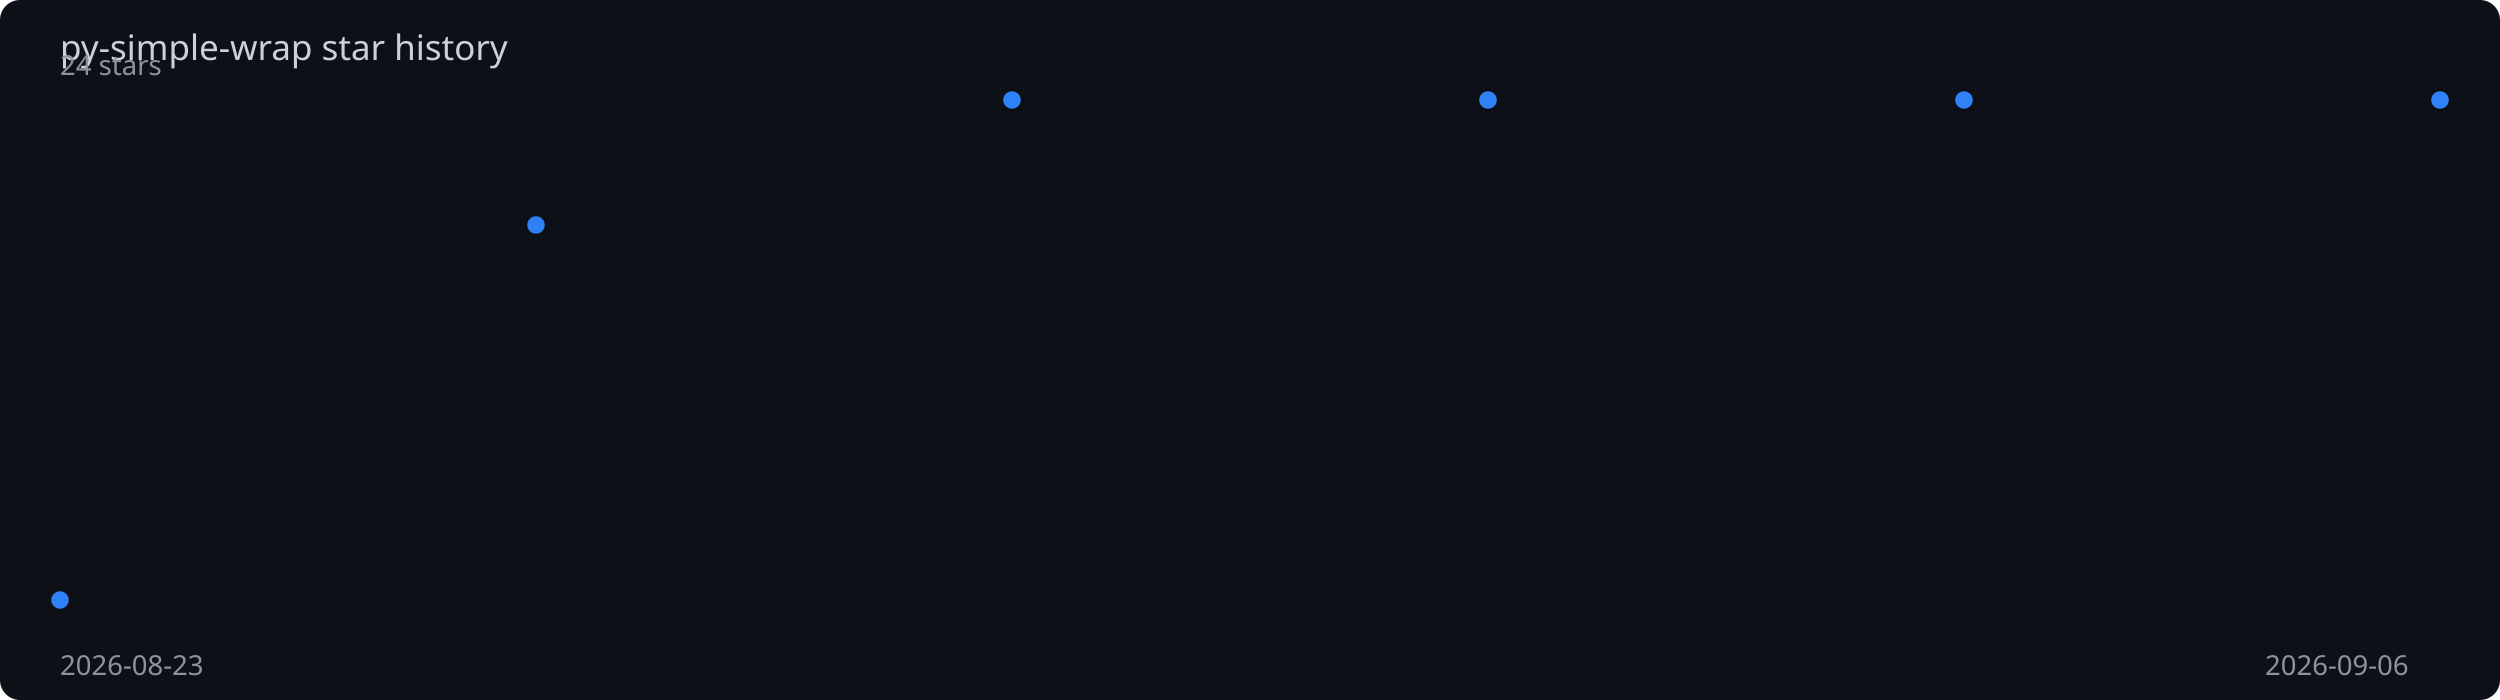
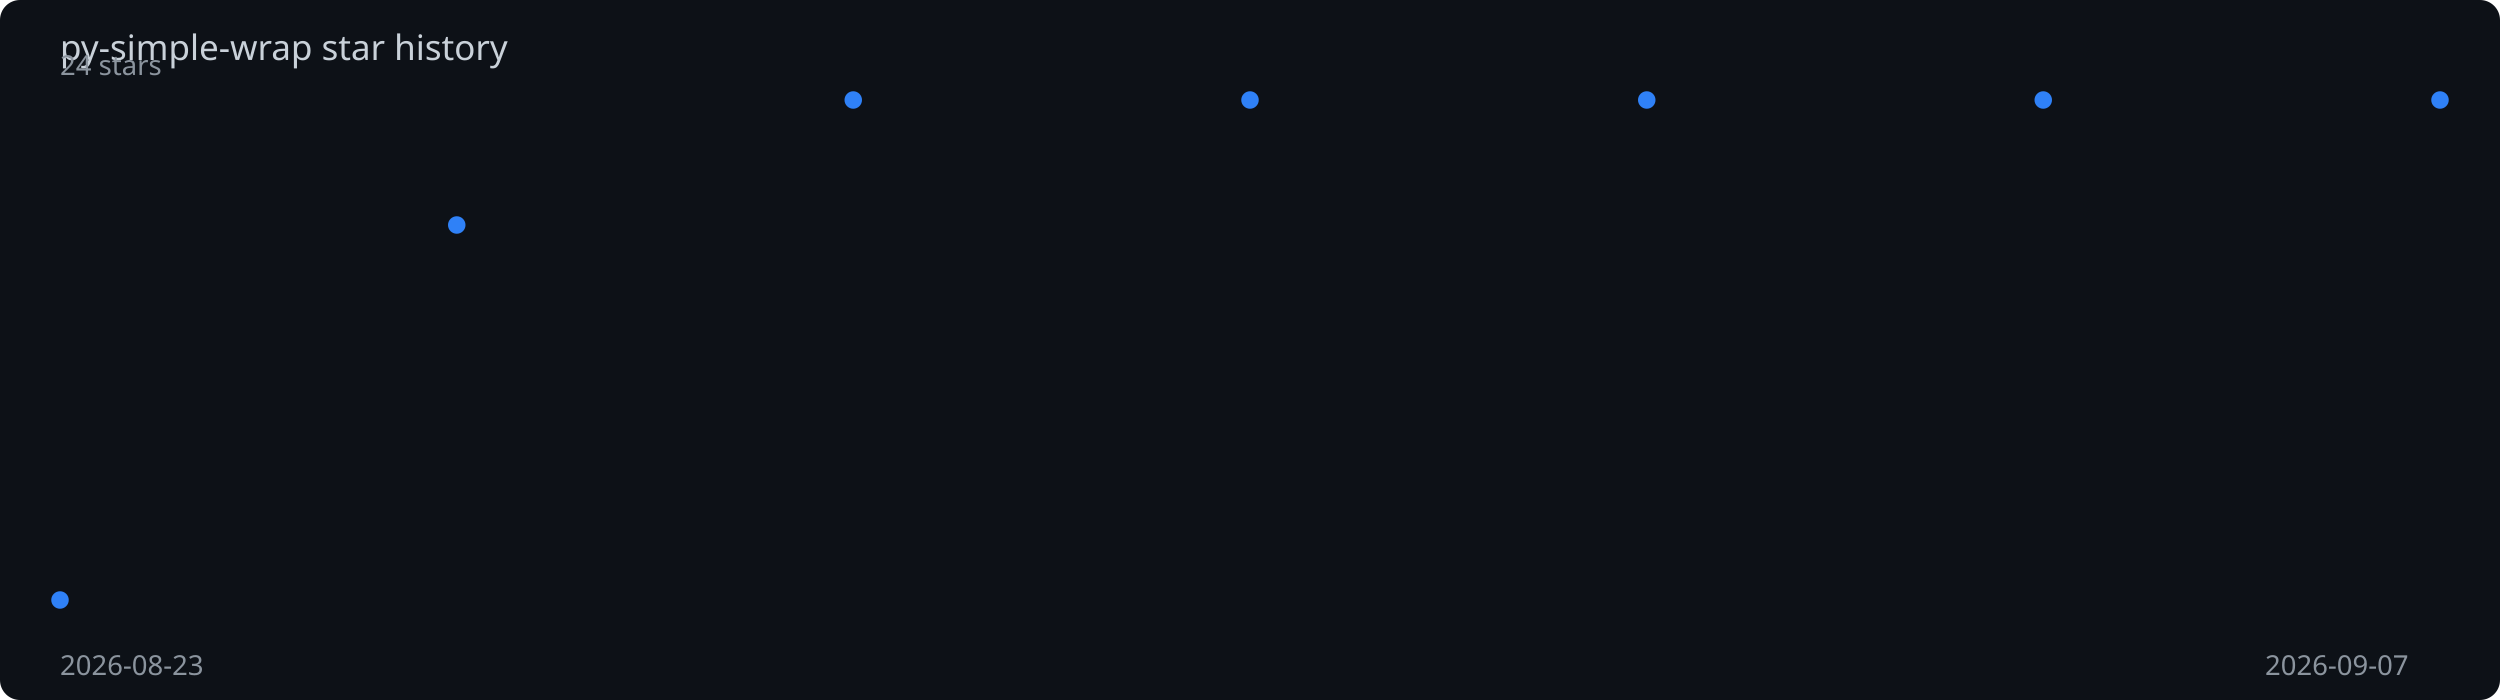
<svg xmlns="http://www.w3.org/2000/svg" viewBox="0 0 1000 280" width="100%" height="280">
  <rect width="1000" height="280" fill="#0d1117" rx="8" />
  <text x="24" y="24" fill="#c9d1d9" font-family="sans-serif" font-size="14">
    py-simple-wrap star history
  </text>
-   <polyline points="24.0,240.0 214.4,90.0 404.8,40.0 595.2,40.0 785.6,40.0 976.0,40.0" fill="none" stroke="#2f81f7" stroke-width="2" stroke-dasharray="1010.4" stroke-dashoffset="1010.4">
-     <animate attributeName="stroke-dashoffset" from="1010.4" to="0" dur="2s" fill="freeze" calcMode="spline" keySplines="0.4 0 0.2 1" />
+   <polyline points="24.0,240.0 182.7,90.0 341.3,40.0 500.0,40.0 658.7,40.0 817.3,40.0 976.0,40.0" fill="none" stroke="#2f81f7" stroke-width="2" stroke-dasharray="1019.4" stroke-dashoffset="1019.4">
+     <animate attributeName="stroke-dashoffset" from="1019.4" to="0" dur="2s" fill="freeze" calcMode="spline" keySplines="0.4 0 0.2 1" />
  </polyline>
  <circle cx="24.0" cy="240.0" r="3.5" fill="#2f81f7">
    <animate attributeName="opacity" from="0" to="1" begin="0.00s" dur="0.2s" fill="freeze" />
  </circle>
-   <circle cx="214.4" cy="90.0" r="3.5" fill="#2f81f7">
-     <animate attributeName="opacity" from="0" to="1" begin="0.40s" dur="0.2s" fill="freeze" />
+   <circle cx="182.7" cy="90.0" r="3.5" fill="#2f81f7">
+     <animate attributeName="opacity" from="0" to="1" begin="0.33s" dur="0.2s" fill="freeze" />
  </circle>
-   <circle cx="404.8" cy="40.0" r="3.5" fill="#2f81f7">
-     <animate attributeName="opacity" from="0" to="1" begin="0.80s" dur="0.2s" fill="freeze" />
+   <circle cx="341.3" cy="40.0" r="3.5" fill="#2f81f7">
+     <animate attributeName="opacity" from="0" to="1" begin="0.67s" dur="0.2s" fill="freeze" />
  </circle>
-   <circle cx="595.2" cy="40.0" r="3.5" fill="#2f81f7">
-     <animate attributeName="opacity" from="0" to="1" begin="1.20s" dur="0.2s" fill="freeze" />
+   <circle cx="500.0" cy="40.0" r="3.5" fill="#2f81f7">
+     <animate attributeName="opacity" from="0" to="1" begin="1.00s" dur="0.2s" fill="freeze" />
  </circle>
-   <circle cx="785.6" cy="40.0" r="3.5" fill="#2f81f7">
-     <animate attributeName="opacity" from="0" to="1" begin="1.60s" dur="0.2s" fill="freeze" />
+   <circle cx="658.7" cy="40.0" r="3.5" fill="#2f81f7">
+     <animate attributeName="opacity" from="0" to="1" begin="1.33s" dur="0.2s" fill="freeze" />
+   </circle>
+   <circle cx="817.3" cy="40.0" r="3.5" fill="#2f81f7">
+     <animate attributeName="opacity" from="0" to="1" begin="1.67s" dur="0.2s" fill="freeze" />
  </circle>
  <circle cx="976.0" cy="40.0" r="3.5" fill="#2f81f7">
    <animate attributeName="opacity" from="0" to="1" begin="2.00s" dur="0.2s" fill="freeze" />
  </circle>
  <text x="24" y="270" fill="#8b949e" font-family="sans-serif" font-size="11">2026-08-23</text>
-   <text x="906" y="270" fill="#8b949e" font-family="sans-serif" font-size="11">2026-09-06</text>
+   <text x="906" y="270" fill="#8b949e" font-family="sans-serif" font-size="11">2026-09-07</text>
  <text x="24" y="30" fill="#8b949e" font-family="sans-serif" font-size="11">24 stars</text>
</svg>
